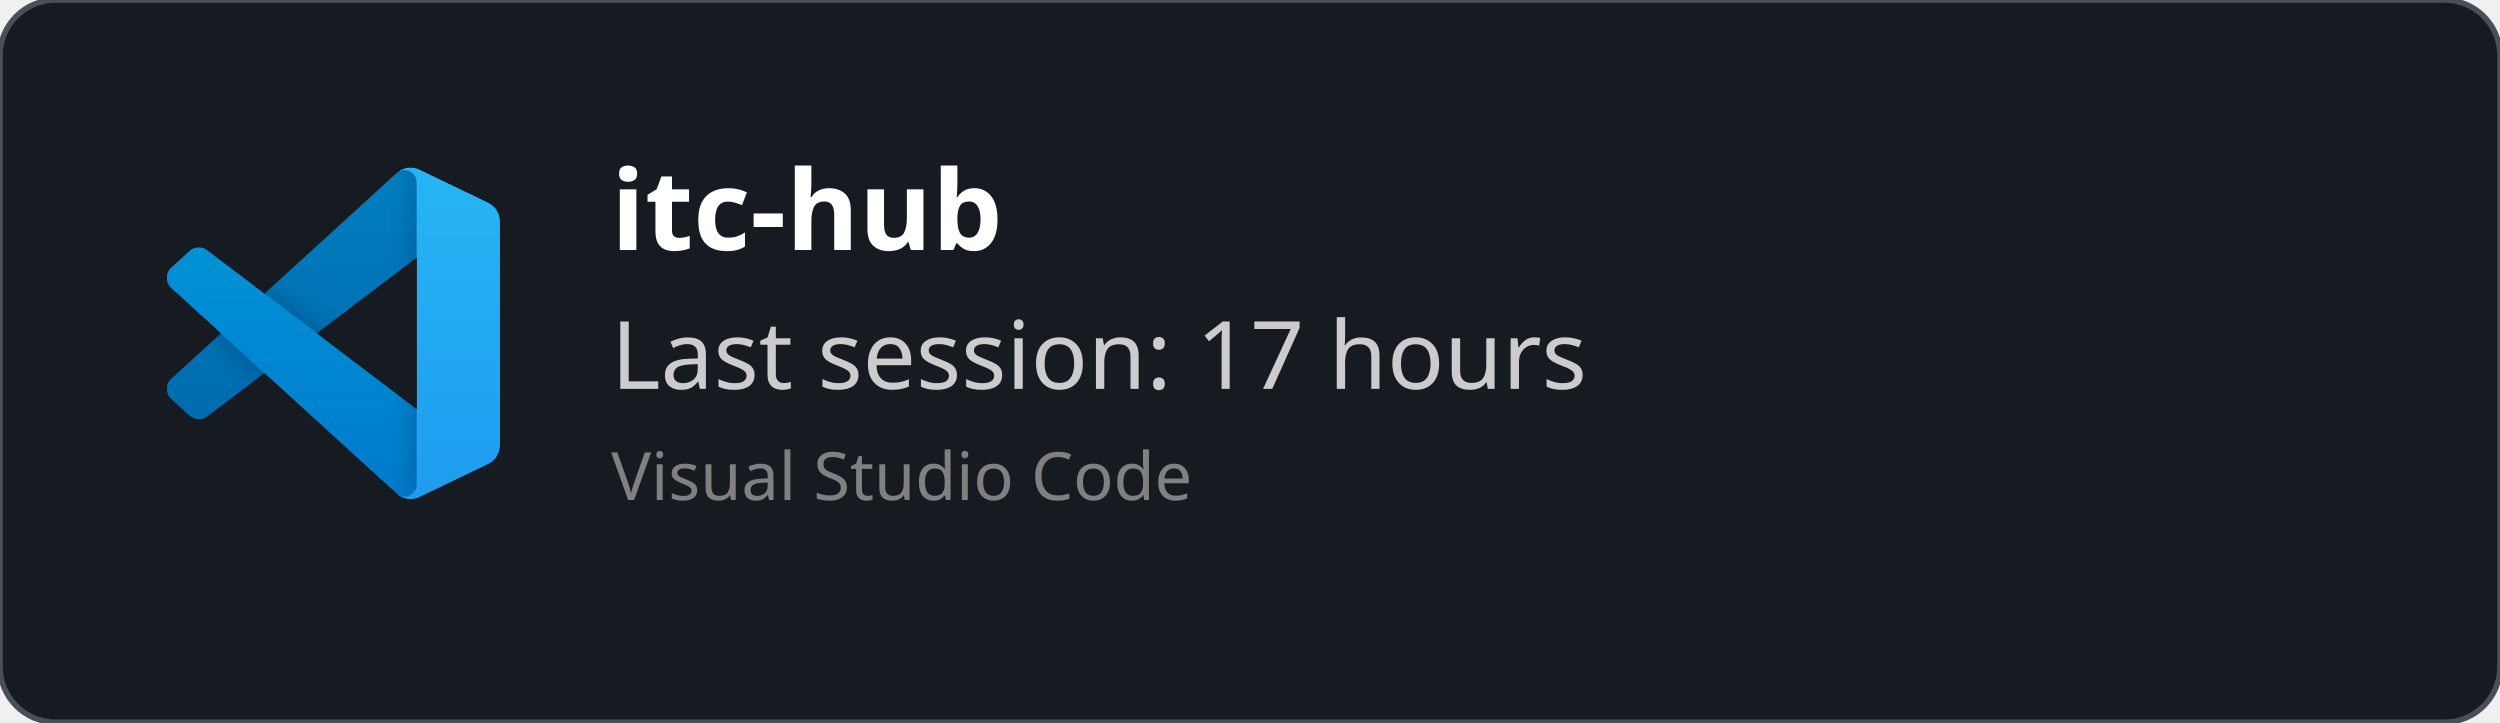
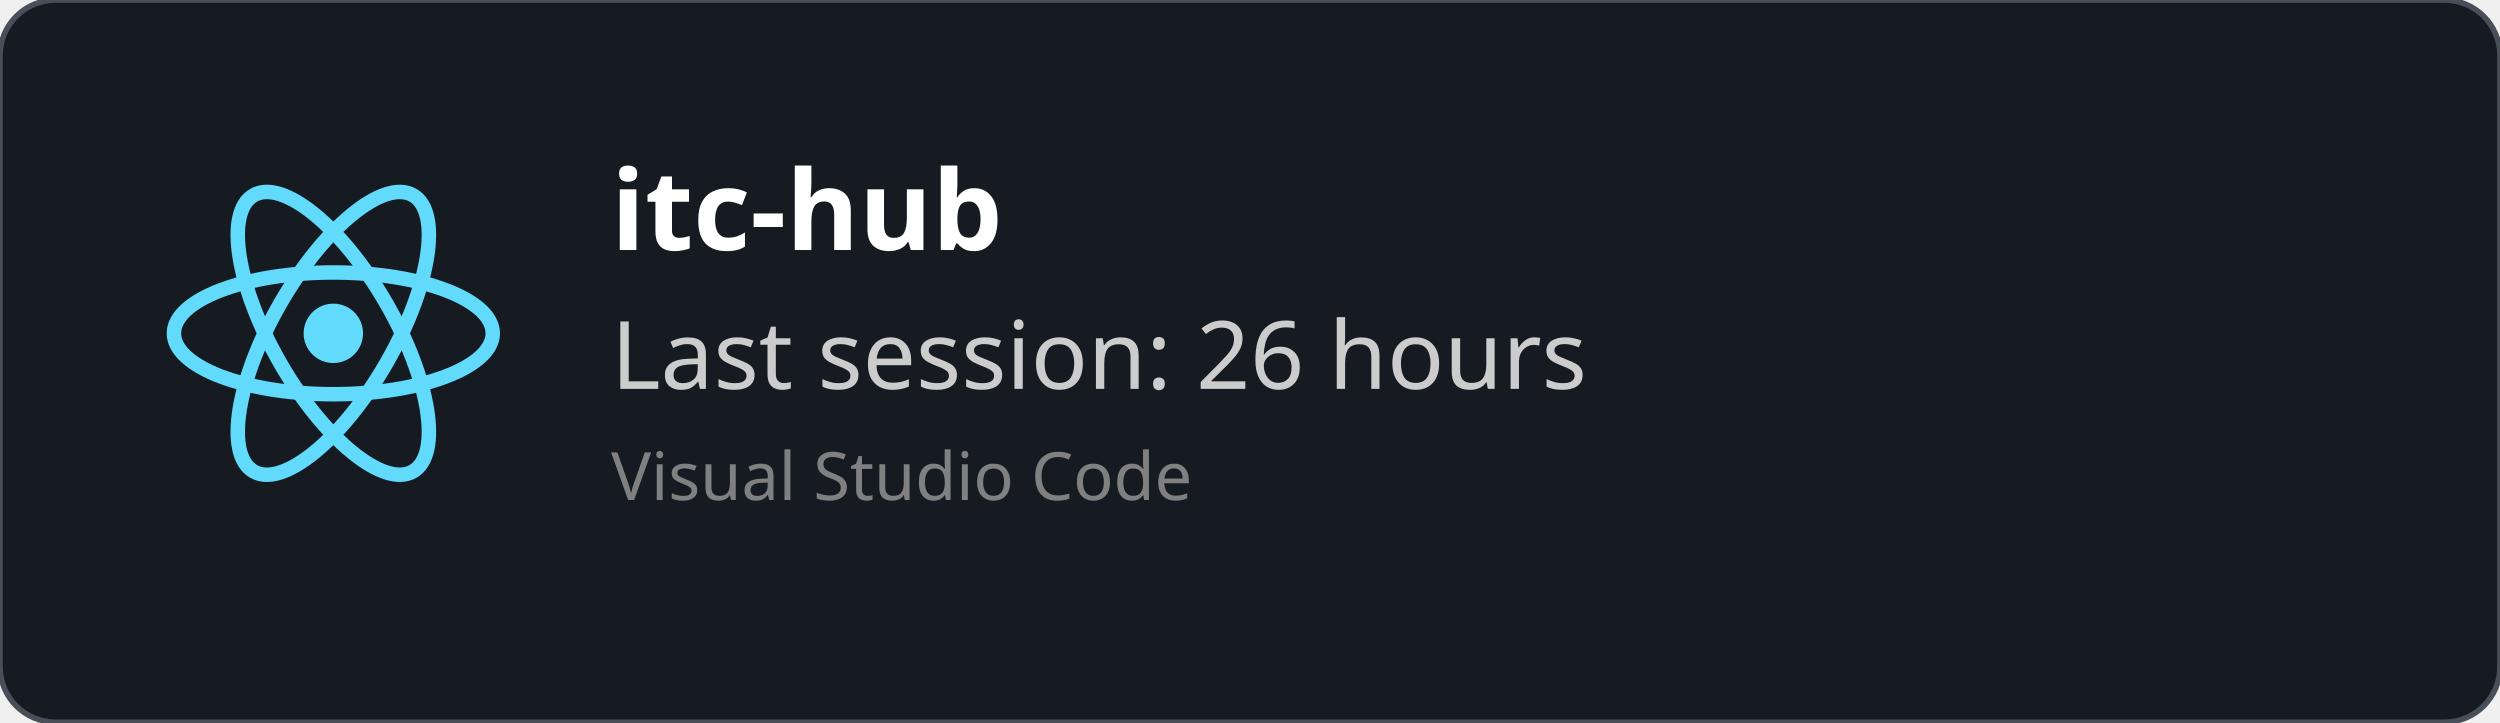
<svg xmlns="http://www.w3.org/2000/svg" width="450" height="130" viewBox="0 0 450 130" fill="none" role="img">
  <style>
    *{
        font-family: 'Segoe UI', Ubuntu, monospace
    }
    </style>
  <defs>
    <clipPath id="horizontalClip" x="20" y="20" width="500" height="200">
      <rect x="90" y="20" width="300" height="50" />
    </clipPath>
  </defs>
  <rect width="450" height="130" fill="rgba(22,27,34)" stroke="#484f58" stroke-width="1" fill-opacity="1" stroke-opacity="1" x="0" y="0" rx="10px" ry="10px">
    </rect>
-   <svg width="60" height="60" x="30" y="30" viewBox="0 0 100 100" fill="none" id="vscode">
-     <mask id="mask0" mask-type="alpha" maskUnits="userSpaceOnUse" x="0" y="0" width="100" height="100">
-       <path fill-rule="evenodd" clip-rule="evenodd" d="M70.912 99.317C72.487 99.931 74.283 99.891 75.873 99.126L96.461 89.22C98.624 88.179 100 85.989 100 83.587V16.413C100 14.011 98.624 11.822 96.461 10.781L75.873 0.874C73.786 -0.13 71.345 0.116 69.513 1.447C69.252 1.637 69.003 1.849 68.769 2.083L29.355 38.041L12.187 25.01C10.589 23.797 8.354 23.896 6.869 25.246L1.363 30.255C-0.453 31.906 -0.455 34.763 1.359 36.417L16.247 50L1.359 63.583C-0.455 65.237 -0.453 68.094 1.363 69.745L6.869 74.754C8.354 76.104 10.589 76.204 12.187 74.99L29.355 61.959L68.769 97.917C69.392 98.541 70.125 99.01 70.912 99.317ZM75.015 27.299L45.109 50L75.015 72.701V27.299Z" fill="white" />
-     </mask>
-     <g mask="url(#mask0)">
-       <path d="M96.461 10.796L75.857 0.876C73.472 -0.273 70.622 0.212 68.75 2.083L1.299 63.583C-0.516 65.237 -0.514 68.094 1.303 69.745L6.813 74.754C8.298 76.104 10.535 76.204 12.134 74.99L93.361 13.37C96.086 11.303 100 13.246 100 16.667V16.427C100 14.027 98.625 11.838 96.461 10.796Z" fill="#0065A9" />
-       <g filter="url(#filter0_d)">
-         <path d="M96.461 89.204L75.857 99.124C73.472 100.273 70.622 99.788 68.75 97.917L1.299 36.417C-0.516 34.763 -0.514 31.906 1.303 30.255L6.813 25.246C8.298 23.896 10.535 23.796 12.134 25.009L93.361 86.63C96.086 88.697 100 86.754 100 83.333V83.573C100 85.974 98.625 88.162 96.461 89.204Z" fill="#007ACC" />
-       </g>
-       <g filter="url(#filter1_d)">
-         <path d="M75.858 99.126C73.472 100.274 70.622 99.788 68.75 97.917C71.056 100.223 75 98.59 75 95.328V4.672C75 1.41 71.056 -0.223 68.75 2.083C70.622 0.211 73.472 -0.274 75.858 0.874L96.459 10.781C98.623 11.822 100 14.011 100 16.413V83.587C100 85.989 98.623 88.179 96.459 89.22L75.858 99.126Z" fill="#1F9CF0" />
-       </g>
-       <g style="mix-blend-mode:overlay" opacity="0.25">
-         <path fill-rule="evenodd" clip-rule="evenodd" d="M70.851 99.317C72.426 99.931 74.222 99.891 75.812 99.126L96.4 89.22C98.563 88.179 99.939 85.989 99.939 83.587V16.413C99.939 14.011 98.564 11.822 96.4 10.781L75.812 0.874C73.725 -0.13 71.284 0.116 69.453 1.447C69.191 1.637 68.942 1.849 68.708 2.083L29.294 38.041L12.126 25.01C10.528 23.796 8.293 23.896 6.809 25.246L1.302 30.255C-0.513 31.906 -0.515 34.763 1.298 36.417L16.186 50L1.298 63.583C-0.515 65.237 -0.513 68.094 1.302 69.745L6.809 74.754C8.293 76.104 10.528 76.204 12.126 74.99L29.294 61.959L68.708 97.917C69.332 98.54 70.064 99.01 70.851 99.317ZM74.954 27.299L45.048 50L74.954 72.701V27.299Z" fill="url(#paint0_linear)" />
-       </g>
+   <svg height="60" width="60" x="30" y="30" viewBox="-11.5 -10.232 23 20.463">
+     <circle cx="0" cy="0" r="2.05" fill="#61dafb" />
+     <g stroke="#61dafb" stroke-width="1" fill="none">
+       <ellipse rx="11" ry="4.2" />
+       <ellipse rx="11" ry="4.2" transform="rotate(60)" />
+       <ellipse rx="11" ry="4.2" transform="rotate(120)" />
    </g>
-     <defs>
-       <filter id="filter0_d" x="-8.394" y="15.829" width="116.727" height="92.246" filterUnits="userSpaceOnUse" color-interpolation-filters="sRGB">
-         <feFlood flood-opacity="0" result="BackgroundImageFix" />
-         <feColorMatrix in="SourceAlpha" type="matrix" values="0 0 0 0 0 0 0 0 0 0 0 0 0 0 0 0 0 0 127 0" />
-         <feOffset />
-         <feGaussianBlur stdDeviation="4.167" />
-         <feColorMatrix type="matrix" values="0 0 0 0 0 0 0 0 0 0 0 0 0 0 0 0 0 0 0.25 0" />
-         <feBlend mode="overlay" in2="BackgroundImageFix" result="effect1_dropShadow" />
-         <feBlend mode="normal" in="SourceGraphic" in2="effect1_dropShadow" result="shape" />
-       </filter>
-       <filter id="filter1_d" x="60.417" y="-8.076" width="47.917" height="116.151" filterUnits="userSpaceOnUse" color-interpolation-filters="sRGB">
-         <feFlood flood-opacity="0" result="BackgroundImageFix" />
-         <feColorMatrix in="SourceAlpha" type="matrix" values="0 0 0 0 0 0 0 0 0 0 0 0 0 0 0 0 0 0 127 0" />
-         <feOffset />
-         <feGaussianBlur stdDeviation="4.167" />
-         <feColorMatrix type="matrix" values="0 0 0 0 0 0 0 0 0 0 0 0 0 0 0 0 0 0 0.25 0" />
-         <feBlend mode="overlay" in2="BackgroundImageFix" result="effect1_dropShadow" />
-         <feBlend mode="normal" in="SourceGraphic" in2="effect1_dropShadow" result="shape" />
-       </filter>
-       <linearGradient id="paint0_linear" x1="49.939" y1="0.258" x2="49.939" y2="99.742" gradientUnits="userSpaceOnUse">
-         <stop stop-color="white" />
-         <stop offset="1" stop-color="white" stop-opacity="0" />
-       </linearGradient>
-     </defs>
  </svg>
  <text x="110" y="45" font-size="20" clip-path="url(#horizontalClip)" font-weight="bold" font-family="Ubuntu" fill="white">
    itc-hub
    </text>
  <text x="110" y="70" font-size="17px" font-family="Ubuntu" fill="#ccc">
-     Last session: 17 hours
+     Last session: 26 hours
    </text>
  <text x="110" y="90" font-size="12px" font-family="Ubuntu" fill="grey">
    Visual Studio Code
    </text>
</svg>
